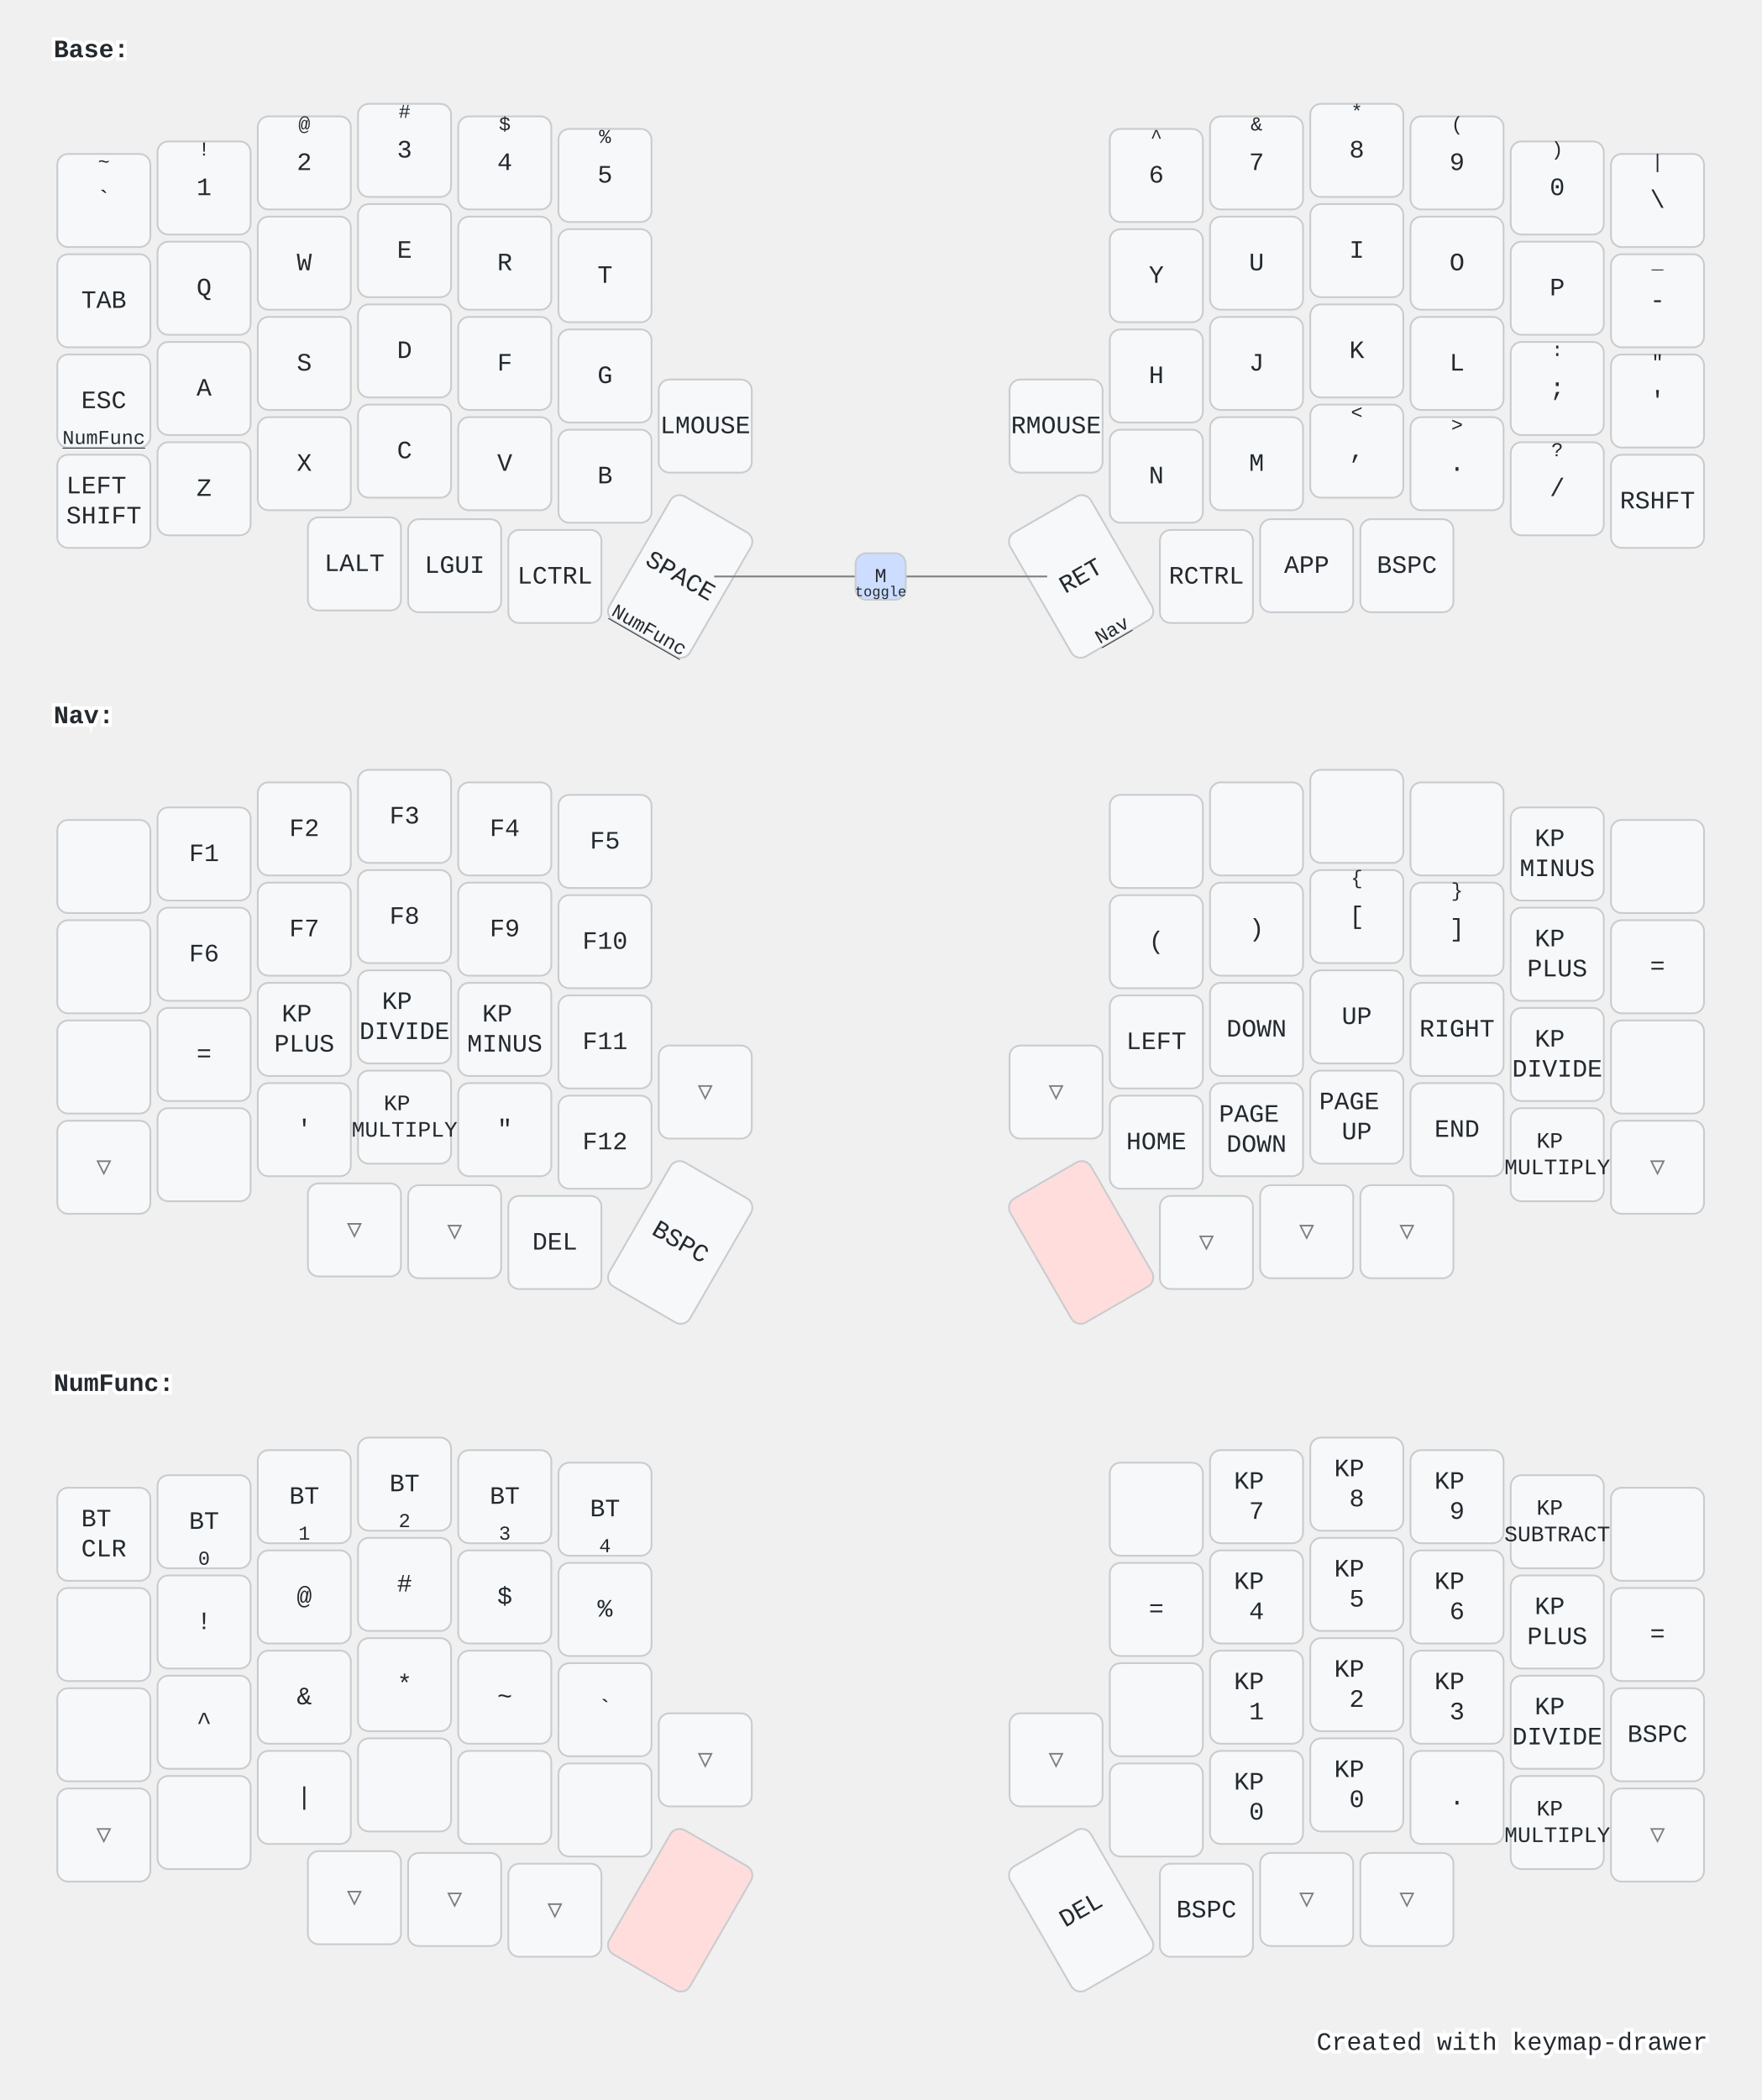
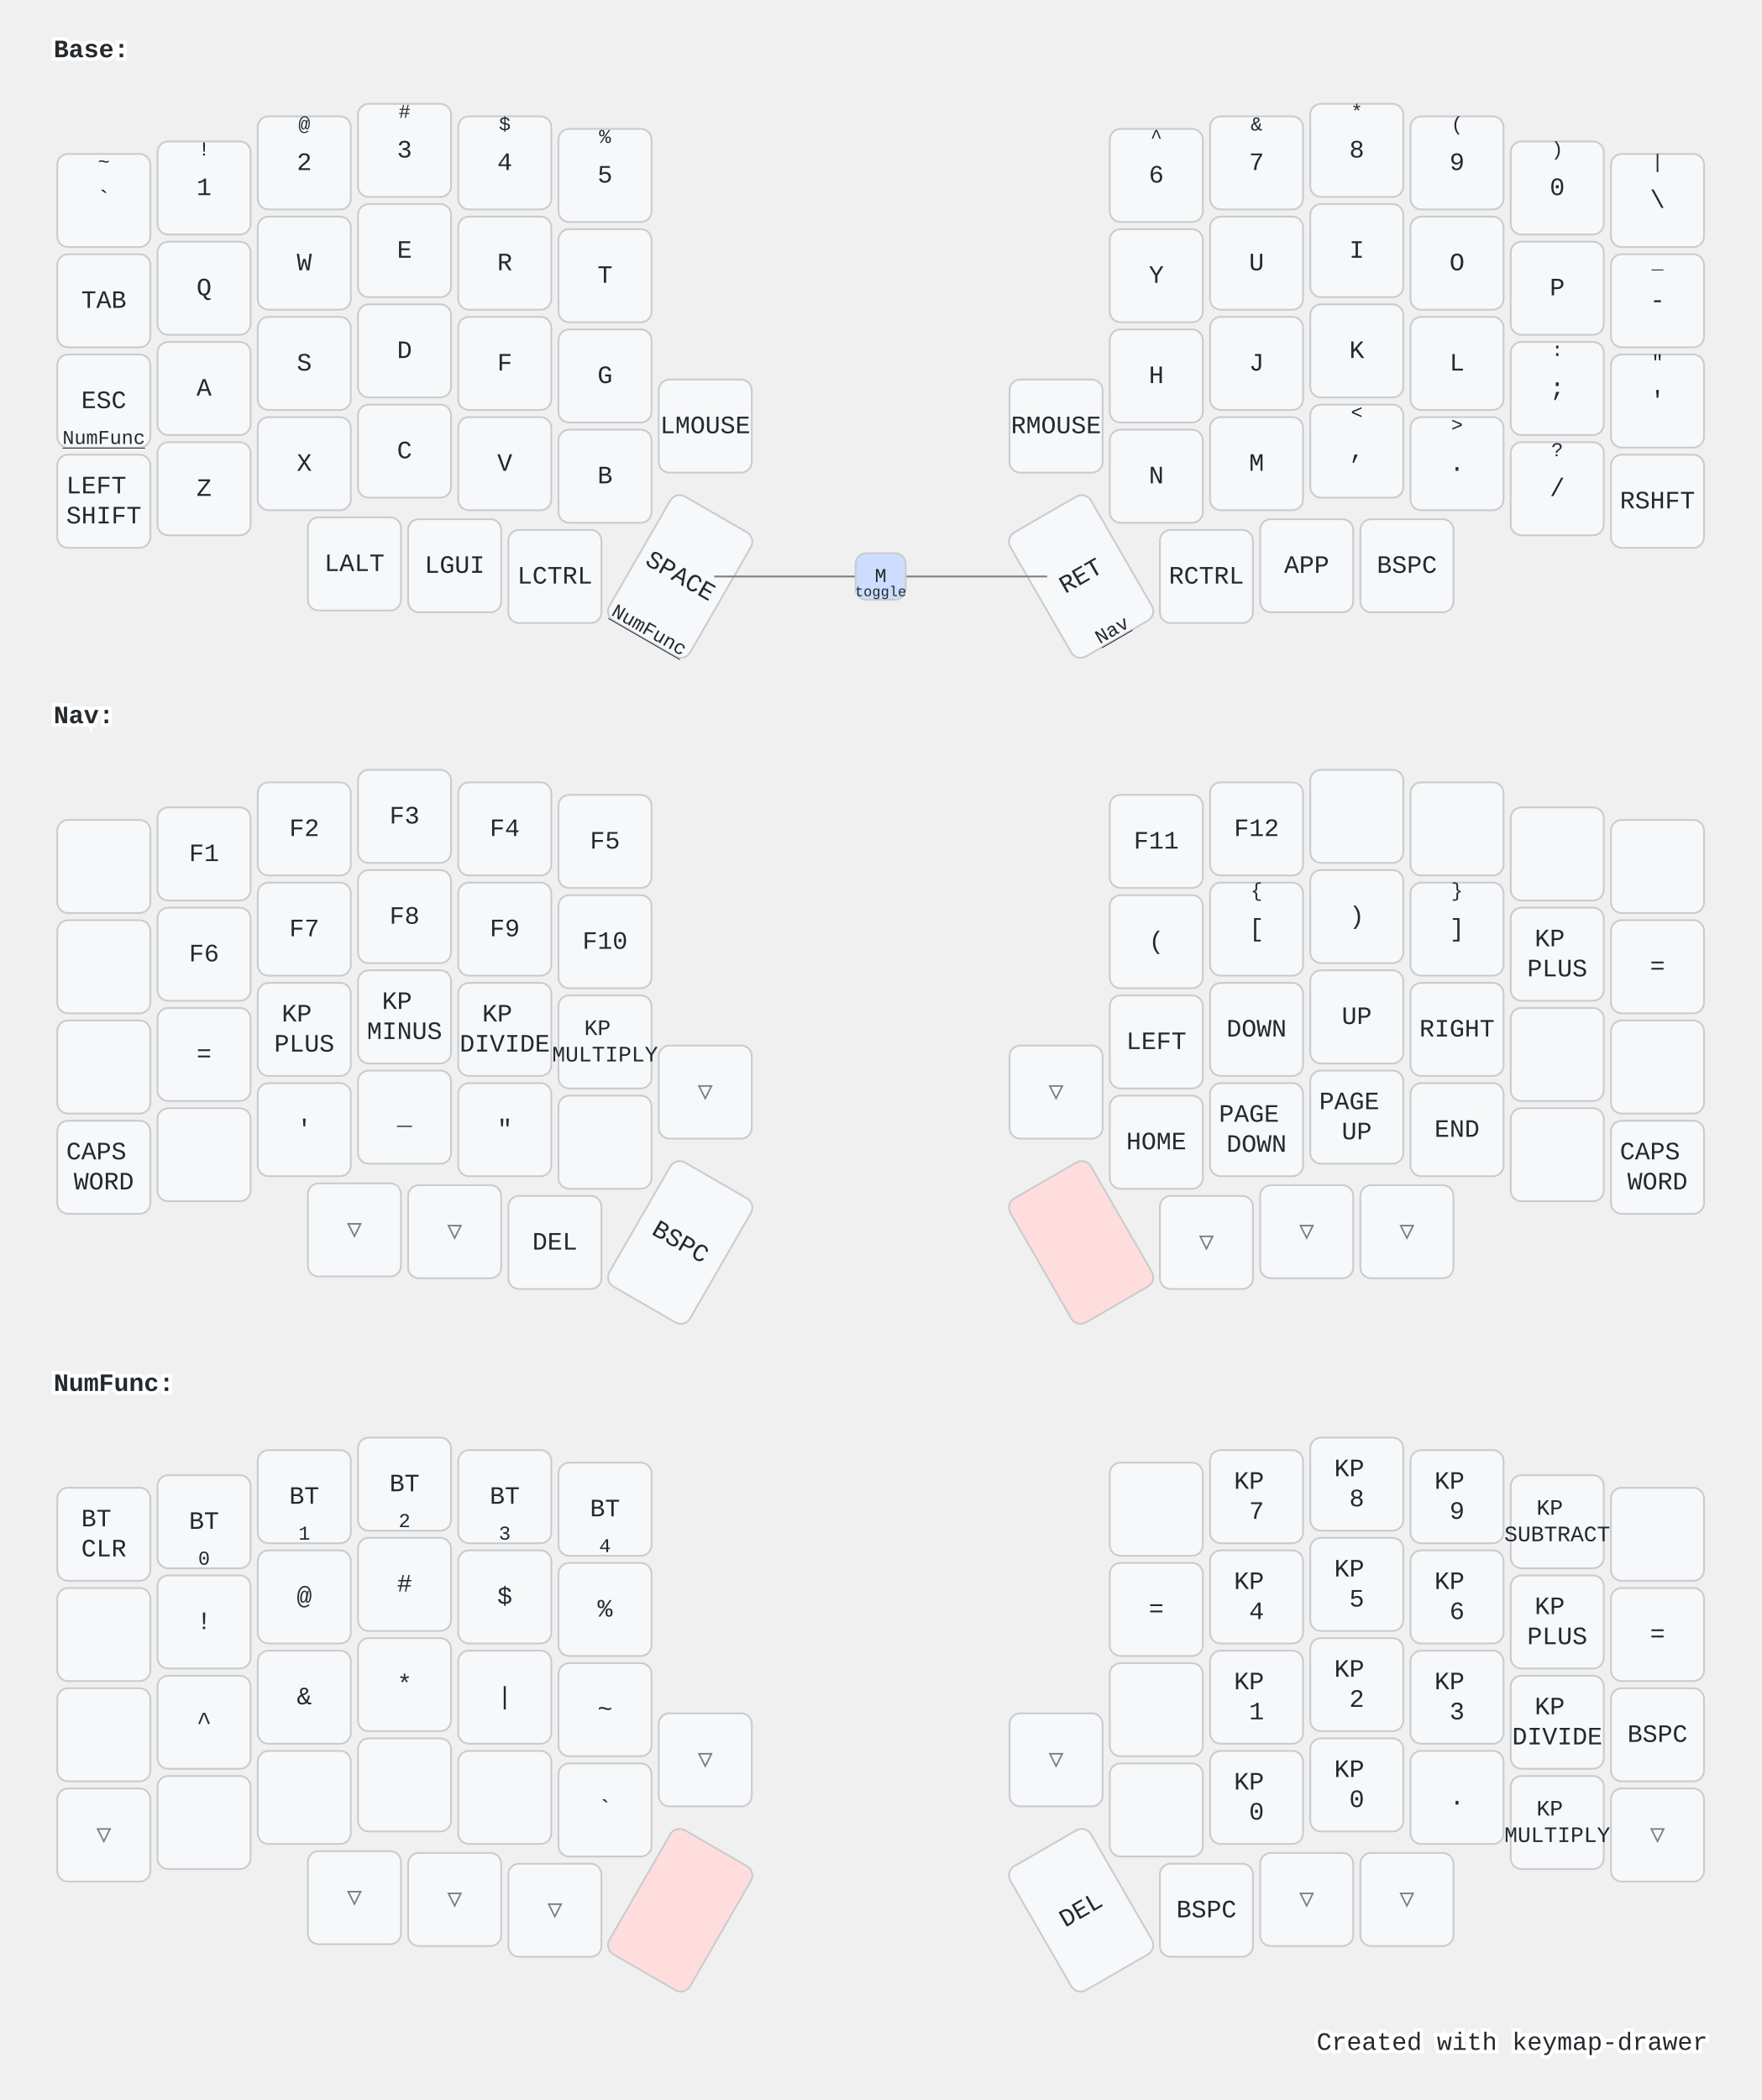
<svg xmlns="http://www.w3.org/2000/svg" width="984" height="1173" viewBox="0 0 984 1173" class="keymap">
  <style>/* inherit to force styles through use tags */
svg path {
    fill: inherit;
}

/* font and background color specifications */
svg.keymap {
    font-family: SFMono-Regular,Consolas,Liberation Mono,Menlo,monospace;
    font-size: 14px;
    font-kerning: normal;
    text-rendering: optimizeLegibility;
    fill: #24292e;
}

/* default key styling */
rect.key {
    fill: #f6f8fa;
}

rect.key, rect.combo {
    stroke: #c9cccf;
    stroke-width: 1;
}

/* default key side styling, only used is draw_key_sides is set */
rect.side {
    filter: brightness(90%);
}

/* color accent for combo boxes */
rect.combo, rect.combo-separate {
    fill: #cdf;
}

/* color accent for held keys */
rect.held, rect.combo.held {
    fill: #fdd;
}

/* color accent for ghost (optional) keys */
rect.ghost, rect.combo.ghost {
    stroke-dasharray: 4, 4;
    stroke-width: 2;
}

text {
    text-anchor: middle;
    dominant-baseline: middle;
}

/* styling for layer labels */
text.label {
    font-weight: bold;
    text-anchor: start;
    stroke: white;
    stroke-width: 4;
    paint-order: stroke;
}

/* styling for optional footer */
text.footer {
    text-anchor: end;
    dominant-baseline: auto;
    stroke: white;
    stroke-width: 4;
    paint-order: stroke;
}

/* styling for combo tap, and key non-tap label text */
text.combo, text.hold, text.shifted, text.left, text.right, text.tl, text.tr, text.bl, text.br {
    font-size: 11px;
}

text.hold, text.bl, text.br {
    text-anchor: middle;
    dominant-baseline: auto;
}

text.shifted, text.tl, text.tr {
    text-anchor: middle;
    dominant-baseline: hanging;
}

text.left, text.tl, text.bl {
    text-anchor: start;
}

text.right, text.tr, text.br {
    text-anchor: end;
}

text.layer-activator {
    text-decoration: underline;
}

/* styling for hold/shifted label text in combo box */
text.combo.hold, text.combo.shifted, text.combo.left, text.combo.right {
    font-size: 8px;
}

/* lighter symbol for transparent keys */
text.trans {
    fill: #7b7e81;
}

/* styling for combo dendrons */
path.combo {
    stroke-width: 1;
    stroke: gray;
    fill: none;
}

/* Start Tabler Icons Cleanup */
/* cannot use height/width with glyphs */
.icon-tabler &gt; path {
    fill: inherit;
    stroke: inherit;
    stroke-width: 2;
}
/* hide tabler's default box */
.icon-tabler &gt; path[stroke="none"][fill="none"] {
    visibility: hidden;
}
/* End Tabler Icons Cleanup */

@media (prefers-color-scheme: dark) {
svg.keymap { fill: #d1d6db; }
rect.key { fill: #3f4750; }
rect.key, rect.combo { stroke: #60666c; }
rect.combo, rect.combo-separate { fill: #1f3d7a; }
rect.held, rect.combo.held { fill: #854747; }
text.label, text.footer { stroke: black; }
text.trans { fill: #7e8184; }
path.combo { stroke: #7f7f7f; }

}</style>
  <g transform="translate(30, 0)" class="layer-Base">
    <text x="0" y="28" class="label" id="Base">Base:</text>
    <g transform="translate(0, 56)">
      <g transform="translate(28, 56)" class="key keypos-0">
        <rect rx="6" ry="6" x="-26" y="-26" width="52" height="52" class="key" />
        <text x="0" y="0" class="key tap">`</text>
        <text x="0" y="-24" class="key shifted">~</text>
      </g>
      <g transform="translate(84, 49)" class="key keypos-1">
        <rect rx="6" ry="6" x="-26" y="-26" width="52" height="52" class="key" />
        <text x="0" y="0" class="key tap">1</text>
        <text x="0" y="-24" class="key shifted">!</text>
      </g>
      <g transform="translate(140, 35)" class="key keypos-2">
        <rect rx="6" ry="6" x="-26" y="-26" width="52" height="52" class="key" />
        <text x="0" y="0" class="key tap">2</text>
        <text x="0" y="-24" class="key shifted">@</text>
      </g>
      <g transform="translate(196, 28)" class="key keypos-3">
        <rect rx="6" ry="6" x="-26" y="-26" width="52" height="52" class="key" />
        <text x="0" y="0" class="key tap">3</text>
        <text x="0" y="-24" class="key shifted">#</text>
      </g>
      <g transform="translate(252, 35)" class="key keypos-4">
        <rect rx="6" ry="6" x="-26" y="-26" width="52" height="52" class="key" />
        <text x="0" y="0" class="key tap">4</text>
        <text x="0" y="-24" class="key shifted">$</text>
      </g>
      <g transform="translate(308, 42)" class="key keypos-5">
        <rect rx="6" ry="6" x="-26" y="-26" width="52" height="52" class="key" />
        <text x="0" y="0" class="key tap">5</text>
        <text x="0" y="-24" class="key shifted">%</text>
      </g>
      <g transform="translate(616, 42)" class="key keypos-6">
        <rect rx="6" ry="6" x="-26" y="-26" width="52" height="52" class="key" />
        <text x="0" y="0" class="key tap">6</text>
        <text x="0" y="-24" class="key shifted">^</text>
      </g>
      <g transform="translate(672, 35)" class="key keypos-7">
        <rect rx="6" ry="6" x="-26" y="-26" width="52" height="52" class="key" />
        <text x="0" y="0" class="key tap">7</text>
        <text x="0" y="-24" class="key shifted">&amp;</text>
      </g>
      <g transform="translate(728, 28)" class="key keypos-8">
        <rect rx="6" ry="6" x="-26" y="-26" width="52" height="52" class="key" />
        <text x="0" y="0" class="key tap">8</text>
        <text x="0" y="-24" class="key shifted">*</text>
      </g>
      <g transform="translate(784, 35)" class="key keypos-9">
        <rect rx="6" ry="6" x="-26" y="-26" width="52" height="52" class="key" />
        <text x="0" y="0" class="key tap">9</text>
        <text x="0" y="-24" class="key shifted">(</text>
      </g>
      <g transform="translate(840, 49)" class="key keypos-10">
        <rect rx="6" ry="6" x="-26" y="-26" width="52" height="52" class="key" />
        <text x="0" y="0" class="key tap">0</text>
        <text x="0" y="-24" class="key shifted">)</text>
      </g>
      <g transform="translate(896, 56)" class="key keypos-11">
        <rect rx="6" ry="6" x="-26" y="-26" width="52" height="52" class="key" />
        <text x="0" y="0" class="key tap">\</text>
        <text x="0" y="-24" class="key shifted">|</text>
      </g>
      <g transform="translate(28, 112)" class="key keypos-12">
        <rect rx="6" ry="6" x="-26" y="-26" width="52" height="52" class="key" />
        <text x="0" y="0" class="key tap">TAB</text>
      </g>
      <g transform="translate(84, 105)" class="key keypos-13">
        <rect rx="6" ry="6" x="-26" y="-26" width="52" height="52" class="key" />
        <text x="0" y="0" class="key tap">Q</text>
      </g>
      <g transform="translate(140, 91)" class="key keypos-14">
        <rect rx="6" ry="6" x="-26" y="-26" width="52" height="52" class="key" />
        <text x="0" y="0" class="key tap">W</text>
      </g>
      <g transform="translate(196, 84)" class="key keypos-15">
        <rect rx="6" ry="6" x="-26" y="-26" width="52" height="52" class="key" />
        <text x="0" y="0" class="key tap">E</text>
      </g>
      <g transform="translate(252, 91)" class="key keypos-16">
        <rect rx="6" ry="6" x="-26" y="-26" width="52" height="52" class="key" />
        <text x="0" y="0" class="key tap">R</text>
      </g>
      <g transform="translate(308, 98)" class="key keypos-17">
        <rect rx="6" ry="6" x="-26" y="-26" width="52" height="52" class="key" />
        <text x="0" y="0" class="key tap">T</text>
      </g>
      <g transform="translate(616, 98)" class="key keypos-18">
        <rect rx="6" ry="6" x="-26" y="-26" width="52" height="52" class="key" />
        <text x="0" y="0" class="key tap">Y</text>
      </g>
      <g transform="translate(672, 91)" class="key keypos-19">
        <rect rx="6" ry="6" x="-26" y="-26" width="52" height="52" class="key" />
        <text x="0" y="0" class="key tap">U</text>
      </g>
      <g transform="translate(728, 84)" class="key keypos-20">
        <rect rx="6" ry="6" x="-26" y="-26" width="52" height="52" class="key" />
        <text x="0" y="0" class="key tap">I</text>
      </g>
      <g transform="translate(784, 91)" class="key keypos-21">
        <rect rx="6" ry="6" x="-26" y="-26" width="52" height="52" class="key" />
        <text x="0" y="0" class="key tap">O</text>
      </g>
      <g transform="translate(840, 105)" class="key keypos-22">
        <rect rx="6" ry="6" x="-26" y="-26" width="52" height="52" class="key" />
        <text x="0" y="0" class="key tap">P</text>
      </g>
      <g transform="translate(896, 112)" class="key keypos-23">
        <rect rx="6" ry="6" x="-26" y="-26" width="52" height="52" class="key" />
        <text x="0" y="0" class="key tap">-</text>
        <text x="0" y="-24" class="key shifted">_</text>
      </g>
      <g transform="translate(28, 168)" class="key keypos-24">
        <rect rx="6" ry="6" x="-26" y="-26" width="52" height="52" class="key" />
        <text x="0" y="0" class="key tap">ESC</text>
        <a href="#NumFunc">
          <text x="0" y="24" class="key hold layer-activator">NumFunc</text>
        </a>
      </g>
      <g transform="translate(84, 161)" class="key keypos-25">
        <rect rx="6" ry="6" x="-26" y="-26" width="52" height="52" class="key" />
        <text x="0" y="0" class="key tap">A</text>
      </g>
      <g transform="translate(140, 147)" class="key keypos-26">
        <rect rx="6" ry="6" x="-26" y="-26" width="52" height="52" class="key" />
        <text x="0" y="0" class="key tap">S</text>
      </g>
      <g transform="translate(196, 140)" class="key keypos-27">
        <rect rx="6" ry="6" x="-26" y="-26" width="52" height="52" class="key" />
        <text x="0" y="0" class="key tap">D</text>
      </g>
      <g transform="translate(252, 147)" class="key keypos-28">
        <rect rx="6" ry="6" x="-26" y="-26" width="52" height="52" class="key" />
        <text x="0" y="0" class="key tap">F</text>
      </g>
      <g transform="translate(308, 154)" class="key keypos-29">
        <rect rx="6" ry="6" x="-26" y="-26" width="52" height="52" class="key" />
        <text x="0" y="0" class="key tap">G</text>
      </g>
      <g transform="translate(616, 154)" class="key keypos-30">
        <rect rx="6" ry="6" x="-26" y="-26" width="52" height="52" class="key" />
        <text x="0" y="0" class="key tap">H</text>
      </g>
      <g transform="translate(672, 147)" class="key keypos-31">
        <rect rx="6" ry="6" x="-26" y="-26" width="52" height="52" class="key" />
        <text x="0" y="0" class="key tap">J</text>
      </g>
      <g transform="translate(728, 140)" class="key keypos-32">
        <rect rx="6" ry="6" x="-26" y="-26" width="52" height="52" class="key" />
        <text x="0" y="0" class="key tap">K</text>
      </g>
      <g transform="translate(784, 147)" class="key keypos-33">
        <rect rx="6" ry="6" x="-26" y="-26" width="52" height="52" class="key" />
        <text x="0" y="0" class="key tap">L</text>
      </g>
      <g transform="translate(840, 161)" class="key keypos-34">
        <rect rx="6" ry="6" x="-26" y="-26" width="52" height="52" class="key" />
        <text x="0" y="0" class="key tap">;</text>
        <text x="0" y="-24" class="key shifted">:</text>
      </g>
      <g transform="translate(896, 168)" class="key keypos-35">
        <rect rx="6" ry="6" x="-26" y="-26" width="52" height="52" class="key" />
        <text x="0" y="0" class="key tap">'</text>
        <text x="0" y="-24" class="key shifted">"</text>
      </g>
      <g transform="translate(28, 224)" class="key keypos-36">
        <rect rx="6" ry="6" x="-26" y="-26" width="52" height="52" class="key" />
        <text x="0" y="0" class="key tap">
          <tspan x="0" dy="-0.6em">LEFT</tspan>
          <tspan x="0" dy="1.2em">SHIFT</tspan>
        </text>
      </g>
      <g transform="translate(84, 217)" class="key keypos-37">
        <rect rx="6" ry="6" x="-26" y="-26" width="52" height="52" class="key" />
        <text x="0" y="0" class="key tap">Z</text>
      </g>
      <g transform="translate(140, 203)" class="key keypos-38">
        <rect rx="6" ry="6" x="-26" y="-26" width="52" height="52" class="key" />
        <text x="0" y="0" class="key tap">X</text>
      </g>
      <g transform="translate(196, 196)" class="key keypos-39">
        <rect rx="6" ry="6" x="-26" y="-26" width="52" height="52" class="key" />
        <text x="0" y="0" class="key tap">C</text>
      </g>
      <g transform="translate(252, 203)" class="key keypos-40">
        <rect rx="6" ry="6" x="-26" y="-26" width="52" height="52" class="key" />
        <text x="0" y="0" class="key tap">V</text>
      </g>
      <g transform="translate(308, 210)" class="key keypos-41">
        <rect rx="6" ry="6" x="-26" y="-26" width="52" height="52" class="key" />
        <text x="0" y="0" class="key tap">B</text>
      </g>
      <g transform="translate(364, 182)" class="key keypos-42">
        <rect rx="6" ry="6" x="-26" y="-26" width="52" height="52" class="key" />
        <text x="0" y="0" class="key tap">LMOUSE</text>
      </g>
      <g transform="translate(560, 182)" class="key keypos-43">
        <rect rx="6" ry="6" x="-26" y="-26" width="52" height="52" class="key" />
        <text x="0" y="0" class="key tap">RMOUSE</text>
      </g>
      <g transform="translate(616, 210)" class="key keypos-44">
        <rect rx="6" ry="6" x="-26" y="-26" width="52" height="52" class="key" />
        <text x="0" y="0" class="key tap">N</text>
      </g>
      <g transform="translate(672, 203)" class="key keypos-45">
        <rect rx="6" ry="6" x="-26" y="-26" width="52" height="52" class="key" />
        <text x="0" y="0" class="key tap">M</text>
      </g>
      <g transform="translate(728, 196)" class="key keypos-46">
        <rect rx="6" ry="6" x="-26" y="-26" width="52" height="52" class="key" />
        <text x="0" y="0" class="key tap">,</text>
        <text x="0" y="-24" class="key shifted">&lt;</text>
      </g>
      <g transform="translate(784, 203)" class="key keypos-47">
        <rect rx="6" ry="6" x="-26" y="-26" width="52" height="52" class="key" />
        <text x="0" y="0" class="key tap">.</text>
        <text x="0" y="-24" class="key shifted">&gt;</text>
      </g>
      <g transform="translate(840, 217)" class="key keypos-48">
        <rect rx="6" ry="6" x="-26" y="-26" width="52" height="52" class="key" />
        <text x="0" y="0" class="key tap">/</text>
        <text x="0" y="-24" class="key shifted">?</text>
      </g>
      <g transform="translate(896, 224)" class="key keypos-49">
        <rect rx="6" ry="6" x="-26" y="-26" width="52" height="52" class="key" />
        <text x="0" y="0" class="key tap">RSHFT</text>
      </g>
      <g transform="translate(168, 259)" class="key keypos-50">
        <rect rx="6" ry="6" x="-26" y="-26" width="52" height="52" class="key" />
        <text x="0" y="0" class="key tap">LALT</text>
      </g>
      <g transform="translate(224, 260)" class="key keypos-51">
        <rect rx="6" ry="6" x="-26" y="-26" width="52" height="52" class="key" />
        <text x="0" y="0" class="key tap">LGUI</text>
      </g>
      <g transform="translate(280, 266)" class="key keypos-52">
        <rect rx="6" ry="6" x="-26" y="-26" width="52" height="52" class="key" />
        <text x="0" y="0" class="key tap">LCTRL</text>
      </g>
      <g transform="translate(350, 266) rotate(30.0)" class="key keypos-53">
        <rect rx="6" ry="6" x="-26" y="-40" width="52" height="80" class="key" />
        <text x="0" y="0" class="key tap">SPACE</text>
        <a href="#NumFunc">
          <text x="0" y="38" class="key hold layer-activator">NumFunc</text>
        </a>
      </g>
      <g transform="translate(574, 266) rotate(-30.0)" class="key keypos-54">
        <rect rx="6" ry="6" x="-26" y="-40" width="52" height="80" class="key" />
        <text x="0" y="0" class="key tap">RET</text>
        <a href="#Nav">
          <text x="0" y="38" class="key hold layer-activator">Nav</text>
        </a>
      </g>
      <g transform="translate(644, 266)" class="key keypos-55">
        <rect rx="6" ry="6" x="-26" y="-26" width="52" height="52" class="key" />
        <text x="0" y="0" class="key tap">RCTRL</text>
      </g>
      <g transform="translate(700, 260)" class="key keypos-56">
        <rect rx="6" ry="6" x="-26" y="-26" width="52" height="52" class="key" />
        <text x="0" y="0" class="key tap">APP</text>
      </g>
      <g transform="translate(756, 260)" class="key keypos-57">
        <rect rx="6" ry="6" x="-26" y="-26" width="52" height="52" class="key" />
        <text x="0" y="0" class="key tap">BSPC</text>
      </g>
      <g class="combo combopos-0">
        <path d="M462,266 l-93,0" class="combo" />
        <path d="M462,266 l93,0" class="combo" />
        <rect rx="6" ry="6" x="448" y="253" width="28" height="26" class="combo" />
        <text x="462" y="266" class="combo tap">M</text>
        <text x="462" y="277" class="combo hold">toggle</text>
      </g>
    </g>
  </g>
  <g transform="translate(30, 372)" class="layer-Nav">
    <text x="0" y="28" class="label" id="Nav">Nav:</text>
    <g transform="translate(0, 56)">
      <g transform="translate(28, 56)" class="key keypos-0">
        <rect rx="6" ry="6" x="-26" y="-26" width="52" height="52" class="key" />
      </g>
      <g transform="translate(84, 49)" class="key keypos-1">
        <rect rx="6" ry="6" x="-26" y="-26" width="52" height="52" class="key" />
        <text x="0" y="0" class="key tap">F1</text>
      </g>
      <g transform="translate(140, 35)" class="key keypos-2">
        <rect rx="6" ry="6" x="-26" y="-26" width="52" height="52" class="key" />
        <text x="0" y="0" class="key tap">F2</text>
      </g>
      <g transform="translate(196, 28)" class="key keypos-3">
        <rect rx="6" ry="6" x="-26" y="-26" width="52" height="52" class="key" />
        <text x="0" y="0" class="key tap">F3</text>
      </g>
      <g transform="translate(252, 35)" class="key keypos-4">
        <rect rx="6" ry="6" x="-26" y="-26" width="52" height="52" class="key" />
        <text x="0" y="0" class="key tap">F4</text>
      </g>
      <g transform="translate(308, 42)" class="key keypos-5">
        <rect rx="6" ry="6" x="-26" y="-26" width="52" height="52" class="key" />
        <text x="0" y="0" class="key tap">F5</text>
      </g>
      <g transform="translate(616, 42)" class="key keypos-6">
        <rect rx="6" ry="6" x="-26" y="-26" width="52" height="52" class="key" />
+         <text x="0" y="0" class="key tap">F11</text>
      </g>
      <g transform="translate(672, 35)" class="key keypos-7">
        <rect rx="6" ry="6" x="-26" y="-26" width="52" height="52" class="key" />
+         <text x="0" y="0" class="key tap">F12</text>
      </g>
      <g transform="translate(728, 28)" class="key keypos-8">
        <rect rx="6" ry="6" x="-26" y="-26" width="52" height="52" class="key" />
      </g>
      <g transform="translate(784, 35)" class="key keypos-9">
        <rect rx="6" ry="6" x="-26" y="-26" width="52" height="52" class="key" />
      </g>
      <g transform="translate(840, 49)" class="key keypos-10">
        <rect rx="6" ry="6" x="-26" y="-26" width="52" height="52" class="key" />
-         <text x="0" y="0" class="key tap">
-           <tspan x="0" dy="-0.6em">KP</tspan>
-           <tspan x="0" dy="1.2em">MINUS</tspan>
-         </text>
      </g>
      <g transform="translate(896, 56)" class="key keypos-11">
        <rect rx="6" ry="6" x="-26" y="-26" width="52" height="52" class="key" />
      </g>
      <g transform="translate(28, 112)" class="key keypos-12">
        <rect rx="6" ry="6" x="-26" y="-26" width="52" height="52" class="key" />
      </g>
      <g transform="translate(84, 105)" class="key keypos-13">
        <rect rx="6" ry="6" x="-26" y="-26" width="52" height="52" class="key" />
        <text x="0" y="0" class="key tap">F6</text>
      </g>
      <g transform="translate(140, 91)" class="key keypos-14">
        <rect rx="6" ry="6" x="-26" y="-26" width="52" height="52" class="key" />
        <text x="0" y="0" class="key tap">F7</text>
      </g>
      <g transform="translate(196, 84)" class="key keypos-15">
        <rect rx="6" ry="6" x="-26" y="-26" width="52" height="52" class="key" />
        <text x="0" y="0" class="key tap">F8</text>
      </g>
      <g transform="translate(252, 91)" class="key keypos-16">
        <rect rx="6" ry="6" x="-26" y="-26" width="52" height="52" class="key" />
        <text x="0" y="0" class="key tap">F9</text>
      </g>
      <g transform="translate(308, 98)" class="key keypos-17">
        <rect rx="6" ry="6" x="-26" y="-26" width="52" height="52" class="key" />
        <text x="0" y="0" class="key tap">F10</text>
      </g>
      <g transform="translate(616, 98)" class="key keypos-18">
        <rect rx="6" ry="6" x="-26" y="-26" width="52" height="52" class="key" />
        <text x="0" y="0" class="key tap">(</text>
      </g>
      <g transform="translate(672, 91)" class="key keypos-19">
-         <rect rx="6" ry="6" x="-26" y="-26" width="52" height="52" class="key" />
-         <text x="0" y="0" class="key tap">)</text>
-       </g>
-       <g transform="translate(728, 84)" class="key keypos-20">
        <rect rx="6" ry="6" x="-26" y="-26" width="52" height="52" class="key" />
        <text x="0" y="0" class="key tap">[</text>
        <text x="0" y="-24" class="key shifted">{</text>
      </g>
+       <g transform="translate(728, 84)" class="key keypos-20">
+         <rect rx="6" ry="6" x="-26" y="-26" width="52" height="52" class="key" />
+         <text x="0" y="0" class="key tap">)</text>
+       </g>
      <g transform="translate(784, 91)" class="key keypos-21">
        <rect rx="6" ry="6" x="-26" y="-26" width="52" height="52" class="key" />
        <text x="0" y="0" class="key tap">]</text>
        <text x="0" y="-24" class="key shifted">}</text>
      </g>
      <g transform="translate(840, 105)" class="key keypos-22">
        <rect rx="6" ry="6" x="-26" y="-26" width="52" height="52" class="key" />
        <text x="0" y="0" class="key tap">
          <tspan x="0" dy="-0.6em">KP</tspan>
          <tspan x="0" dy="1.2em">PLUS</tspan>
        </text>
      </g>
      <g transform="translate(896, 112)" class="key keypos-23">
        <rect rx="6" ry="6" x="-26" y="-26" width="52" height="52" class="key" />
        <text x="0" y="0" class="key tap">=</text>
      </g>
      <g transform="translate(28, 168)" class="key keypos-24">
        <rect rx="6" ry="6" x="-26" y="-26" width="52" height="52" class="key" />
      </g>
      <g transform="translate(84, 161)" class="key keypos-25">
        <rect rx="6" ry="6" x="-26" y="-26" width="52" height="52" class="key" />
        <text x="0" y="0" class="key tap">=</text>
      </g>
      <g transform="translate(140, 147)" class="key keypos-26">
        <rect rx="6" ry="6" x="-26" y="-26" width="52" height="52" class="key" />
        <text x="0" y="0" class="key tap">
          <tspan x="0" dy="-0.6em">KP</tspan>
          <tspan x="0" dy="1.2em">PLUS</tspan>
        </text>
      </g>
      <g transform="translate(196, 140)" class="key keypos-27">
        <rect rx="6" ry="6" x="-26" y="-26" width="52" height="52" class="key" />
        <text x="0" y="0" class="key tap">
          <tspan x="0" dy="-0.6em">KP</tspan>
+           <tspan x="0" dy="1.2em">MINUS</tspan>
+         </text>
+       </g>
+       <g transform="translate(252, 147)" class="key keypos-28">
+         <rect rx="6" ry="6" x="-26" y="-26" width="52" height="52" class="key" />
+         <text x="0" y="0" class="key tap">
+           <tspan x="0" dy="-0.6em">KP</tspan>
          <tspan x="0" dy="1.2em">DIVIDE</tspan>
        </text>
      </g>
-       <g transform="translate(252, 147)" class="key keypos-28">
-         <rect rx="6" ry="6" x="-26" y="-26" width="52" height="52" class="key" />
-         <text x="0" y="0" class="key tap">
-           <tspan x="0" dy="-0.6em">KP</tspan>
-           <tspan x="0" dy="1.2em">MINUS</tspan>
-         </text>
-       </g>
      <g transform="translate(308, 154)" class="key keypos-29">
-         <rect rx="6" ry="6" x="-26" y="-26" width="52" height="52" class="key" />
-         <text x="0" y="0" class="key tap">F11</text>
-       </g>
-       <g transform="translate(616, 154)" class="key keypos-30">
-         <rect rx="6" ry="6" x="-26" y="-26" width="52" height="52" class="key" />
-         <text x="0" y="0" class="key tap">LEFT</text>
-       </g>
-       <g transform="translate(672, 147)" class="key keypos-31">
-         <rect rx="6" ry="6" x="-26" y="-26" width="52" height="52" class="key" />
-         <text x="0" y="0" class="key tap">DOWN</text>
-       </g>
-       <g transform="translate(728, 140)" class="key keypos-32">
-         <rect rx="6" ry="6" x="-26" y="-26" width="52" height="52" class="key" />
-         <text x="0" y="0" class="key tap">UP</text>
-       </g>
-       <g transform="translate(784, 147)" class="key keypos-33">
-         <rect rx="6" ry="6" x="-26" y="-26" width="52" height="52" class="key" />
-         <text x="0" y="0" class="key tap">RIGHT</text>
-       </g>
-       <g transform="translate(840, 161)" class="key keypos-34">
-         <rect rx="6" ry="6" x="-26" y="-26" width="52" height="52" class="key" />
-         <text x="0" y="0" class="key tap">
-           <tspan x="0" dy="-0.6em">KP</tspan>
-           <tspan x="0" dy="1.2em">DIVIDE</tspan>
-         </text>
-       </g>
-       <g transform="translate(896, 168)" class="key keypos-35">
-         <rect rx="6" ry="6" x="-26" y="-26" width="52" height="52" class="key" />
-       </g>
-       <g transform="translate(28, 224)" class="key trans keypos-36">
-         <rect rx="6" ry="6" x="-26" y="-26" width="52" height="52" class="key trans" />
-         <text x="0" y="0" class="key trans tap">▽</text>
-       </g>
-       <g transform="translate(84, 217)" class="key keypos-37">
-         <rect rx="6" ry="6" x="-26" y="-26" width="52" height="52" class="key" />
-       </g>
-       <g transform="translate(140, 203)" class="key keypos-38">
-         <rect rx="6" ry="6" x="-26" y="-26" width="52" height="52" class="key" />
-         <text x="0" y="0" class="key tap">'</text>
-       </g>
-       <g transform="translate(196, 196)" class="key keypos-39">
        <rect rx="6" ry="6" x="-26" y="-26" width="52" height="52" class="key" />
        <text x="0" y="0" class="key tap">
          <tspan x="0" dy="-0.6em" style="font-size: 88%">KP</tspan>
          <tspan x="0" dy="1.2em" style="font-size: 88%">MULTIPLY</tspan>
        </text>
      </g>
+       <g transform="translate(616, 154)" class="key keypos-30">
+         <rect rx="6" ry="6" x="-26" y="-26" width="52" height="52" class="key" />
+         <text x="0" y="0" class="key tap">LEFT</text>
+       </g>
+       <g transform="translate(672, 147)" class="key keypos-31">
+         <rect rx="6" ry="6" x="-26" y="-26" width="52" height="52" class="key" />
+         <text x="0" y="0" class="key tap">DOWN</text>
+       </g>
+       <g transform="translate(728, 140)" class="key keypos-32">
+         <rect rx="6" ry="6" x="-26" y="-26" width="52" height="52" class="key" />
+         <text x="0" y="0" class="key tap">UP</text>
+       </g>
+       <g transform="translate(784, 147)" class="key keypos-33">
+         <rect rx="6" ry="6" x="-26" y="-26" width="52" height="52" class="key" />
+         <text x="0" y="0" class="key tap">RIGHT</text>
+       </g>
+       <g transform="translate(840, 161)" class="key keypos-34">
+         <rect rx="6" ry="6" x="-26" y="-26" width="52" height="52" class="key" />
+       </g>
+       <g transform="translate(896, 168)" class="key keypos-35">
+         <rect rx="6" ry="6" x="-26" y="-26" width="52" height="52" class="key" />
+       </g>
+       <g transform="translate(28, 224)" class="key keypos-36">
+         <rect rx="6" ry="6" x="-26" y="-26" width="52" height="52" class="key" />
+         <text x="0" y="0" class="key tap">
+           <tspan x="0" dy="-0.6em">CAPS</tspan>
+           <tspan x="0" dy="1.2em">WORD</tspan>
+         </text>
+       </g>
+       <g transform="translate(84, 217)" class="key keypos-37">
+         <rect rx="6" ry="6" x="-26" y="-26" width="52" height="52" class="key" />
+       </g>
+       <g transform="translate(140, 203)" class="key keypos-38">
+         <rect rx="6" ry="6" x="-26" y="-26" width="52" height="52" class="key" />
+         <text x="0" y="0" class="key tap">'</text>
+       </g>
+       <g transform="translate(196, 196)" class="key keypos-39">
+         <rect rx="6" ry="6" x="-26" y="-26" width="52" height="52" class="key" />
+         <text x="0" y="0" class="key tap">_</text>
+       </g>
      <g transform="translate(252, 203)" class="key keypos-40">
        <rect rx="6" ry="6" x="-26" y="-26" width="52" height="52" class="key" />
        <text x="0" y="0" class="key tap">"</text>
      </g>
      <g transform="translate(308, 210)" class="key keypos-41">
        <rect rx="6" ry="6" x="-26" y="-26" width="52" height="52" class="key" />
-         <text x="0" y="0" class="key tap">F12</text>
      </g>
      <g transform="translate(364, 182)" class="key trans keypos-42">
        <rect rx="6" ry="6" x="-26" y="-26" width="52" height="52" class="key trans" />
        <text x="0" y="0" class="key trans tap">▽</text>
      </g>
      <g transform="translate(560, 182)" class="key trans keypos-43">
        <rect rx="6" ry="6" x="-26" y="-26" width="52" height="52" class="key trans" />
        <text x="0" y="0" class="key trans tap">▽</text>
      </g>
      <g transform="translate(616, 210)" class="key keypos-44">
        <rect rx="6" ry="6" x="-26" y="-26" width="52" height="52" class="key" />
        <text x="0" y="0" class="key tap">HOME</text>
      </g>
      <g transform="translate(672, 203)" class="key keypos-45">
        <rect rx="6" ry="6" x="-26" y="-26" width="52" height="52" class="key" />
        <text x="0" y="0" class="key tap">
          <tspan x="0" dy="-0.6em">PAGE</tspan>
          <tspan x="0" dy="1.2em">DOWN</tspan>
        </text>
      </g>
      <g transform="translate(728, 196)" class="key keypos-46">
        <rect rx="6" ry="6" x="-26" y="-26" width="52" height="52" class="key" />
        <text x="0" y="0" class="key tap">
          <tspan x="0" dy="-0.6em">PAGE</tspan>
          <tspan x="0" dy="1.2em">UP</tspan>
        </text>
      </g>
      <g transform="translate(784, 203)" class="key keypos-47">
        <rect rx="6" ry="6" x="-26" y="-26" width="52" height="52" class="key" />
        <text x="0" y="0" class="key tap">END</text>
      </g>
      <g transform="translate(840, 217)" class="key keypos-48">
        <rect rx="6" ry="6" x="-26" y="-26" width="52" height="52" class="key" />
-         <text x="0" y="0" class="key tap">
-           <tspan x="0" dy="-0.6em" style="font-size: 88%">KP</tspan>
-           <tspan x="0" dy="1.2em" style="font-size: 88%">MULTIPLY</tspan>
-         </text>
-       </g>
-       <g transform="translate(896, 224)" class="key trans keypos-49">
-         <rect rx="6" ry="6" x="-26" y="-26" width="52" height="52" class="key trans" />
-         <text x="0" y="0" class="key trans tap">▽</text>
+       </g>
+       <g transform="translate(896, 224)" class="key keypos-49">
+         <rect rx="6" ry="6" x="-26" y="-26" width="52" height="52" class="key" />
+         <text x="0" y="0" class="key tap">
+           <tspan x="0" dy="-0.6em">CAPS</tspan>
+           <tspan x="0" dy="1.2em">WORD</tspan>
+         </text>
      </g>
      <g transform="translate(168, 259)" class="key trans keypos-50">
        <rect rx="6" ry="6" x="-26" y="-26" width="52" height="52" class="key trans" />
        <text x="0" y="0" class="key trans tap">▽</text>
      </g>
      <g transform="translate(224, 260)" class="key trans keypos-51">
        <rect rx="6" ry="6" x="-26" y="-26" width="52" height="52" class="key trans" />
        <text x="0" y="0" class="key trans tap">▽</text>
      </g>
      <g transform="translate(280, 266)" class="key keypos-52">
        <rect rx="6" ry="6" x="-26" y="-26" width="52" height="52" class="key" />
        <text x="0" y="0" class="key tap">DEL</text>
      </g>
      <g transform="translate(350, 266) rotate(30.0)" class="key keypos-53">
        <rect rx="6" ry="6" x="-26" y="-40" width="52" height="80" class="key" />
        <text x="0" y="0" class="key tap">BSPC</text>
      </g>
      <g transform="translate(574, 266) rotate(-30.0)" class="key held keypos-54">
        <rect rx="6" ry="6" x="-26" y="-40" width="52" height="80" class="key held" />
      </g>
      <g transform="translate(644, 266)" class="key trans keypos-55">
        <rect rx="6" ry="6" x="-26" y="-26" width="52" height="52" class="key trans" />
        <text x="0" y="0" class="key trans tap">▽</text>
      </g>
      <g transform="translate(700, 260)" class="key trans keypos-56">
        <rect rx="6" ry="6" x="-26" y="-26" width="52" height="52" class="key trans" />
        <text x="0" y="0" class="key trans tap">▽</text>
      </g>
      <g transform="translate(756, 260)" class="key trans keypos-57">
        <rect rx="6" ry="6" x="-26" y="-26" width="52" height="52" class="key trans" />
        <text x="0" y="0" class="key trans tap">▽</text>
      </g>
    </g>
  </g>
  <g transform="translate(30, 745)" class="layer-NumFunc">
    <text x="0" y="28" class="label" id="NumFunc">NumFunc:</text>
    <g transform="translate(0, 56)">
      <g transform="translate(28, 56)" class="key keypos-0">
        <rect rx="6" ry="6" x="-26" y="-26" width="52" height="52" class="key" />
        <text x="0" y="0" class="key tap">
          <tspan x="0" dy="-0.6em">BT</tspan>
          <tspan x="0" dy="1.2em">CLR</tspan>
        </text>
      </g>
      <g transform="translate(84, 49)" class="key keypos-1">
        <rect rx="6" ry="6" x="-26" y="-26" width="52" height="52" class="key" />
        <text x="0" y="0" class="key tap">BT</text>
        <text x="0" y="24" class="key hold">0</text>
      </g>
      <g transform="translate(140, 35)" class="key keypos-2">
        <rect rx="6" ry="6" x="-26" y="-26" width="52" height="52" class="key" />
        <text x="0" y="0" class="key tap">BT</text>
        <text x="0" y="24" class="key hold">1</text>
      </g>
      <g transform="translate(196, 28)" class="key keypos-3">
        <rect rx="6" ry="6" x="-26" y="-26" width="52" height="52" class="key" />
        <text x="0" y="0" class="key tap">BT</text>
        <text x="0" y="24" class="key hold">2</text>
      </g>
      <g transform="translate(252, 35)" class="key keypos-4">
        <rect rx="6" ry="6" x="-26" y="-26" width="52" height="52" class="key" />
        <text x="0" y="0" class="key tap">BT</text>
        <text x="0" y="24" class="key hold">3</text>
      </g>
      <g transform="translate(308, 42)" class="key keypos-5">
        <rect rx="6" ry="6" x="-26" y="-26" width="52" height="52" class="key" />
        <text x="0" y="0" class="key tap">BT</text>
        <text x="0" y="24" class="key hold">4</text>
      </g>
      <g transform="translate(616, 42)" class="key keypos-6">
        <rect rx="6" ry="6" x="-26" y="-26" width="52" height="52" class="key" />
      </g>
      <g transform="translate(672, 35)" class="key keypos-7">
        <rect rx="6" ry="6" x="-26" y="-26" width="52" height="52" class="key" />
        <text x="0" y="0" class="key tap">
          <tspan x="0" dy="-0.6em">KP</tspan>
          <tspan x="0" dy="1.2em">7</tspan>
        </text>
      </g>
      <g transform="translate(728, 28)" class="key keypos-8">
        <rect rx="6" ry="6" x="-26" y="-26" width="52" height="52" class="key" />
        <text x="0" y="0" class="key tap">
          <tspan x="0" dy="-0.6em">KP</tspan>
          <tspan x="0" dy="1.2em">8</tspan>
        </text>
      </g>
      <g transform="translate(784, 35)" class="key keypos-9">
        <rect rx="6" ry="6" x="-26" y="-26" width="52" height="52" class="key" />
        <text x="0" y="0" class="key tap">
          <tspan x="0" dy="-0.6em">KP</tspan>
          <tspan x="0" dy="1.2em">9</tspan>
        </text>
      </g>
      <g transform="translate(840, 49)" class="key keypos-10">
        <rect rx="6" ry="6" x="-26" y="-26" width="52" height="52" class="key" />
        <text x="0" y="0" class="key tap">
          <tspan x="0" dy="-0.6em" style="font-size: 88%">KP</tspan>
          <tspan x="0" dy="1.2em" style="font-size: 88%">SUBTRACT</tspan>
        </text>
      </g>
      <g transform="translate(896, 56)" class="key keypos-11">
        <rect rx="6" ry="6" x="-26" y="-26" width="52" height="52" class="key" />
      </g>
      <g transform="translate(28, 112)" class="key keypos-12">
        <rect rx="6" ry="6" x="-26" y="-26" width="52" height="52" class="key" />
      </g>
      <g transform="translate(84, 105)" class="key keypos-13">
        <rect rx="6" ry="6" x="-26" y="-26" width="52" height="52" class="key" />
        <text x="0" y="0" class="key tap">!</text>
      </g>
      <g transform="translate(140, 91)" class="key keypos-14">
        <rect rx="6" ry="6" x="-26" y="-26" width="52" height="52" class="key" />
        <text x="0" y="0" class="key tap">@</text>
      </g>
      <g transform="translate(196, 84)" class="key keypos-15">
        <rect rx="6" ry="6" x="-26" y="-26" width="52" height="52" class="key" />
        <text x="0" y="0" class="key tap">#</text>
      </g>
      <g transform="translate(252, 91)" class="key keypos-16">
        <rect rx="6" ry="6" x="-26" y="-26" width="52" height="52" class="key" />
        <text x="0" y="0" class="key tap">$</text>
      </g>
      <g transform="translate(308, 98)" class="key keypos-17">
        <rect rx="6" ry="6" x="-26" y="-26" width="52" height="52" class="key" />
        <text x="0" y="0" class="key tap">%</text>
      </g>
      <g transform="translate(616, 98)" class="key keypos-18">
        <rect rx="6" ry="6" x="-26" y="-26" width="52" height="52" class="key" />
        <text x="0" y="0" class="key tap">=</text>
      </g>
      <g transform="translate(672, 91)" class="key keypos-19">
        <rect rx="6" ry="6" x="-26" y="-26" width="52" height="52" class="key" />
        <text x="0" y="0" class="key tap">
          <tspan x="0" dy="-0.6em">KP</tspan>
          <tspan x="0" dy="1.2em">4</tspan>
        </text>
      </g>
      <g transform="translate(728, 84)" class="key keypos-20">
        <rect rx="6" ry="6" x="-26" y="-26" width="52" height="52" class="key" />
        <text x="0" y="0" class="key tap">
          <tspan x="0" dy="-0.6em">KP</tspan>
          <tspan x="0" dy="1.2em">5</tspan>
        </text>
      </g>
      <g transform="translate(784, 91)" class="key keypos-21">
        <rect rx="6" ry="6" x="-26" y="-26" width="52" height="52" class="key" />
        <text x="0" y="0" class="key tap">
          <tspan x="0" dy="-0.6em">KP</tspan>
          <tspan x="0" dy="1.2em">6</tspan>
        </text>
      </g>
      <g transform="translate(840, 105)" class="key keypos-22">
        <rect rx="6" ry="6" x="-26" y="-26" width="52" height="52" class="key" />
        <text x="0" y="0" class="key tap">
          <tspan x="0" dy="-0.6em">KP</tspan>
          <tspan x="0" dy="1.2em">PLUS</tspan>
        </text>
      </g>
      <g transform="translate(896, 112)" class="key keypos-23">
        <rect rx="6" ry="6" x="-26" y="-26" width="52" height="52" class="key" />
        <text x="0" y="0" class="key tap">=</text>
      </g>
      <g transform="translate(28, 168)" class="key keypos-24">
        <rect rx="6" ry="6" x="-26" y="-26" width="52" height="52" class="key" />
      </g>
      <g transform="translate(84, 161)" class="key keypos-25">
        <rect rx="6" ry="6" x="-26" y="-26" width="52" height="52" class="key" />
        <text x="0" y="0" class="key tap">^</text>
      </g>
      <g transform="translate(140, 147)" class="key keypos-26">
        <rect rx="6" ry="6" x="-26" y="-26" width="52" height="52" class="key" />
        <text x="0" y="0" class="key tap">&amp;</text>
      </g>
      <g transform="translate(196, 140)" class="key keypos-27">
        <rect rx="6" ry="6" x="-26" y="-26" width="52" height="52" class="key" />
        <text x="0" y="0" class="key tap">*</text>
      </g>
      <g transform="translate(252, 147)" class="key keypos-28">
        <rect rx="6" ry="6" x="-26" y="-26" width="52" height="52" class="key" />
+         <text x="0" y="0" class="key tap">|</text>
+       </g>
+       <g transform="translate(308, 154)" class="key keypos-29">
+         <rect rx="6" ry="6" x="-26" y="-26" width="52" height="52" class="key" />
        <text x="0" y="0" class="key tap">~</text>
      </g>
-       <g transform="translate(308, 154)" class="key keypos-29">
+       <g transform="translate(616, 154)" class="key keypos-30">
+         <rect rx="6" ry="6" x="-26" y="-26" width="52" height="52" class="key" />
+       </g>
+       <g transform="translate(672, 147)" class="key keypos-31">
+         <rect rx="6" ry="6" x="-26" y="-26" width="52" height="52" class="key" />
+         <text x="0" y="0" class="key tap">
+           <tspan x="0" dy="-0.6em">KP</tspan>
+           <tspan x="0" dy="1.2em">1</tspan>
+         </text>
+       </g>
+       <g transform="translate(728, 140)" class="key keypos-32">
+         <rect rx="6" ry="6" x="-26" y="-26" width="52" height="52" class="key" />
+         <text x="0" y="0" class="key tap">
+           <tspan x="0" dy="-0.6em">KP</tspan>
+           <tspan x="0" dy="1.2em">2</tspan>
+         </text>
+       </g>
+       <g transform="translate(784, 147)" class="key keypos-33">
+         <rect rx="6" ry="6" x="-26" y="-26" width="52" height="52" class="key" />
+         <text x="0" y="0" class="key tap">
+           <tspan x="0" dy="-0.6em">KP</tspan>
+           <tspan x="0" dy="1.2em">3</tspan>
+         </text>
+       </g>
+       <g transform="translate(840, 161)" class="key keypos-34">
+         <rect rx="6" ry="6" x="-26" y="-26" width="52" height="52" class="key" />
+         <text x="0" y="0" class="key tap">
+           <tspan x="0" dy="-0.6em">KP</tspan>
+           <tspan x="0" dy="1.2em">DIVIDE</tspan>
+         </text>
+       </g>
+       <g transform="translate(896, 168)" class="key keypos-35">
+         <rect rx="6" ry="6" x="-26" y="-26" width="52" height="52" class="key" />
+         <text x="0" y="0" class="key tap">BSPC</text>
+       </g>
+       <g transform="translate(28, 224)" class="key trans keypos-36">
+         <rect rx="6" ry="6" x="-26" y="-26" width="52" height="52" class="key trans" />
+         <text x="0" y="0" class="key trans tap">▽</text>
+       </g>
+       <g transform="translate(84, 217)" class="key keypos-37">
+         <rect rx="6" ry="6" x="-26" y="-26" width="52" height="52" class="key" />
+       </g>
+       <g transform="translate(140, 203)" class="key keypos-38">
+         <rect rx="6" ry="6" x="-26" y="-26" width="52" height="52" class="key" />
+       </g>
+       <g transform="translate(196, 196)" class="key keypos-39">
+         <rect rx="6" ry="6" x="-26" y="-26" width="52" height="52" class="key" />
+       </g>
+       <g transform="translate(252, 203)" class="key keypos-40">
+         <rect rx="6" ry="6" x="-26" y="-26" width="52" height="52" class="key" />
+       </g>
+       <g transform="translate(308, 210)" class="key keypos-41">
        <rect rx="6" ry="6" x="-26" y="-26" width="52" height="52" class="key" />
        <text x="0" y="0" class="key tap">`</text>
-       </g>
-       <g transform="translate(616, 154)" class="key keypos-30">
-         <rect rx="6" ry="6" x="-26" y="-26" width="52" height="52" class="key" />
-       </g>
-       <g transform="translate(672, 147)" class="key keypos-31">
-         <rect rx="6" ry="6" x="-26" y="-26" width="52" height="52" class="key" />
-         <text x="0" y="0" class="key tap">
-           <tspan x="0" dy="-0.6em">KP</tspan>
-           <tspan x="0" dy="1.2em">1</tspan>
-         </text>
-       </g>
-       <g transform="translate(728, 140)" class="key keypos-32">
-         <rect rx="6" ry="6" x="-26" y="-26" width="52" height="52" class="key" />
-         <text x="0" y="0" class="key tap">
-           <tspan x="0" dy="-0.6em">KP</tspan>
-           <tspan x="0" dy="1.2em">2</tspan>
-         </text>
-       </g>
-       <g transform="translate(784, 147)" class="key keypos-33">
-         <rect rx="6" ry="6" x="-26" y="-26" width="52" height="52" class="key" />
-         <text x="0" y="0" class="key tap">
-           <tspan x="0" dy="-0.6em">KP</tspan>
-           <tspan x="0" dy="1.2em">3</tspan>
-         </text>
-       </g>
-       <g transform="translate(840, 161)" class="key keypos-34">
-         <rect rx="6" ry="6" x="-26" y="-26" width="52" height="52" class="key" />
-         <text x="0" y="0" class="key tap">
-           <tspan x="0" dy="-0.6em">KP</tspan>
-           <tspan x="0" dy="1.2em">DIVIDE</tspan>
-         </text>
-       </g>
-       <g transform="translate(896, 168)" class="key keypos-35">
-         <rect rx="6" ry="6" x="-26" y="-26" width="52" height="52" class="key" />
-         <text x="0" y="0" class="key tap">BSPC</text>
-       </g>
-       <g transform="translate(28, 224)" class="key trans keypos-36">
-         <rect rx="6" ry="6" x="-26" y="-26" width="52" height="52" class="key trans" />
-         <text x="0" y="0" class="key trans tap">▽</text>
-       </g>
-       <g transform="translate(84, 217)" class="key keypos-37">
-         <rect rx="6" ry="6" x="-26" y="-26" width="52" height="52" class="key" />
-       </g>
-       <g transform="translate(140, 203)" class="key keypos-38">
-         <rect rx="6" ry="6" x="-26" y="-26" width="52" height="52" class="key" />
-         <text x="0" y="0" class="key tap">|</text>
-       </g>
-       <g transform="translate(196, 196)" class="key keypos-39">
-         <rect rx="6" ry="6" x="-26" y="-26" width="52" height="52" class="key" />
-       </g>
-       <g transform="translate(252, 203)" class="key keypos-40">
-         <rect rx="6" ry="6" x="-26" y="-26" width="52" height="52" class="key" />
-       </g>
-       <g transform="translate(308, 210)" class="key keypos-41">
-         <rect rx="6" ry="6" x="-26" y="-26" width="52" height="52" class="key" />
      </g>
      <g transform="translate(364, 182)" class="key trans keypos-42">
        <rect rx="6" ry="6" x="-26" y="-26" width="52" height="52" class="key trans" />
        <text x="0" y="0" class="key trans tap">▽</text>
      </g>
      <g transform="translate(560, 182)" class="key trans keypos-43">
        <rect rx="6" ry="6" x="-26" y="-26" width="52" height="52" class="key trans" />
        <text x="0" y="0" class="key trans tap">▽</text>
      </g>
      <g transform="translate(616, 210)" class="key keypos-44">
        <rect rx="6" ry="6" x="-26" y="-26" width="52" height="52" class="key" />
      </g>
      <g transform="translate(672, 203)" class="key keypos-45">
        <rect rx="6" ry="6" x="-26" y="-26" width="52" height="52" class="key" />
        <text x="0" y="0" class="key tap">
          <tspan x="0" dy="-0.6em">KP</tspan>
          <tspan x="0" dy="1.2em">0</tspan>
        </text>
      </g>
      <g transform="translate(728, 196)" class="key keypos-46">
        <rect rx="6" ry="6" x="-26" y="-26" width="52" height="52" class="key" />
        <text x="0" y="0" class="key tap">
          <tspan x="0" dy="-0.6em">KP</tspan>
          <tspan x="0" dy="1.2em">0</tspan>
        </text>
      </g>
      <g transform="translate(784, 203)" class="key keypos-47">
        <rect rx="6" ry="6" x="-26" y="-26" width="52" height="52" class="key" />
        <text x="0" y="0" class="key tap">.</text>
      </g>
      <g transform="translate(840, 217)" class="key keypos-48">
        <rect rx="6" ry="6" x="-26" y="-26" width="52" height="52" class="key" />
        <text x="0" y="0" class="key tap">
          <tspan x="0" dy="-0.6em" style="font-size: 88%">KP</tspan>
          <tspan x="0" dy="1.2em" style="font-size: 88%">MULTIPLY</tspan>
        </text>
      </g>
      <g transform="translate(896, 224)" class="key trans keypos-49">
        <rect rx="6" ry="6" x="-26" y="-26" width="52" height="52" class="key trans" />
        <text x="0" y="0" class="key trans tap">▽</text>
      </g>
      <g transform="translate(168, 259)" class="key trans keypos-50">
        <rect rx="6" ry="6" x="-26" y="-26" width="52" height="52" class="key trans" />
        <text x="0" y="0" class="key trans tap">▽</text>
      </g>
      <g transform="translate(224, 260)" class="key trans keypos-51">
        <rect rx="6" ry="6" x="-26" y="-26" width="52" height="52" class="key trans" />
        <text x="0" y="0" class="key trans tap">▽</text>
      </g>
      <g transform="translate(280, 266)" class="key trans keypos-52">
        <rect rx="6" ry="6" x="-26" y="-26" width="52" height="52" class="key trans" />
        <text x="0" y="0" class="key trans tap">▽</text>
      </g>
      <g transform="translate(350, 266) rotate(30.0)" class="key held keypos-53">
        <rect rx="6" ry="6" x="-26" y="-40" width="52" height="80" class="key held" />
      </g>
      <g transform="translate(574, 266) rotate(-30.0)" class="key keypos-54">
        <rect rx="6" ry="6" x="-26" y="-40" width="52" height="80" class="key" />
        <text x="0" y="0" class="key tap">DEL</text>
      </g>
      <g transform="translate(644, 266)" class="key keypos-55">
        <rect rx="6" ry="6" x="-26" y="-26" width="52" height="52" class="key" />
        <text x="0" y="0" class="key tap">BSPC</text>
      </g>
      <g transform="translate(700, 260)" class="key trans keypos-56">
        <rect rx="6" ry="6" x="-26" y="-26" width="52" height="52" class="key trans" />
        <text x="0" y="0" class="key trans tap">▽</text>
      </g>
      <g transform="translate(756, 260)" class="key trans keypos-57">
        <rect rx="6" ry="6" x="-26" y="-26" width="52" height="52" class="key trans" />
        <text x="0" y="0" class="key trans tap">▽</text>
      </g>
    </g>
  </g>
  <text x="954.0" y="1145.0" class="footer">Created with <a href="https://github.com/caksoylar/keymap-drawer">keymap-drawer</a>
  </text>
</svg>
